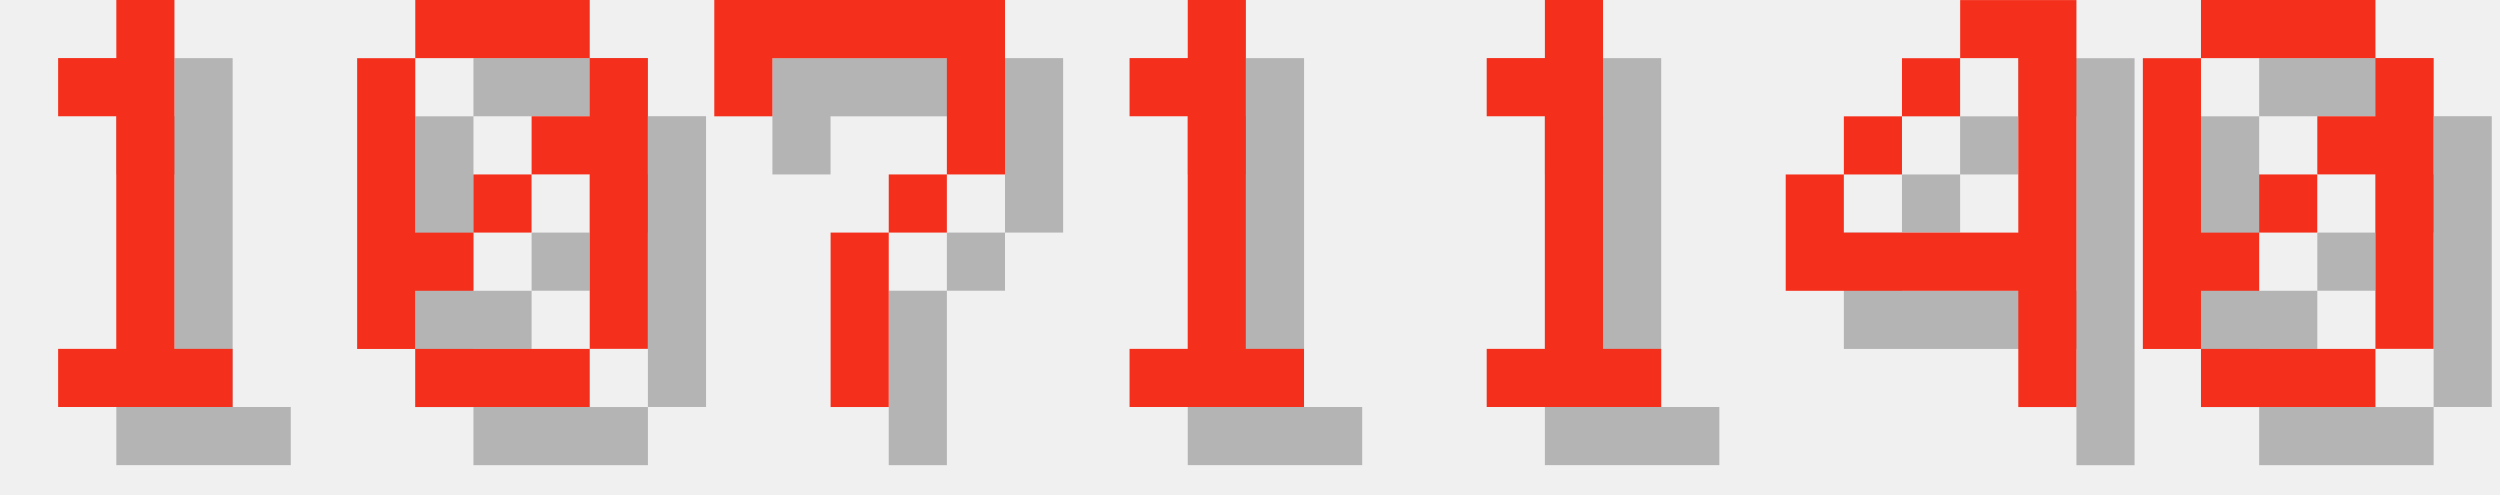
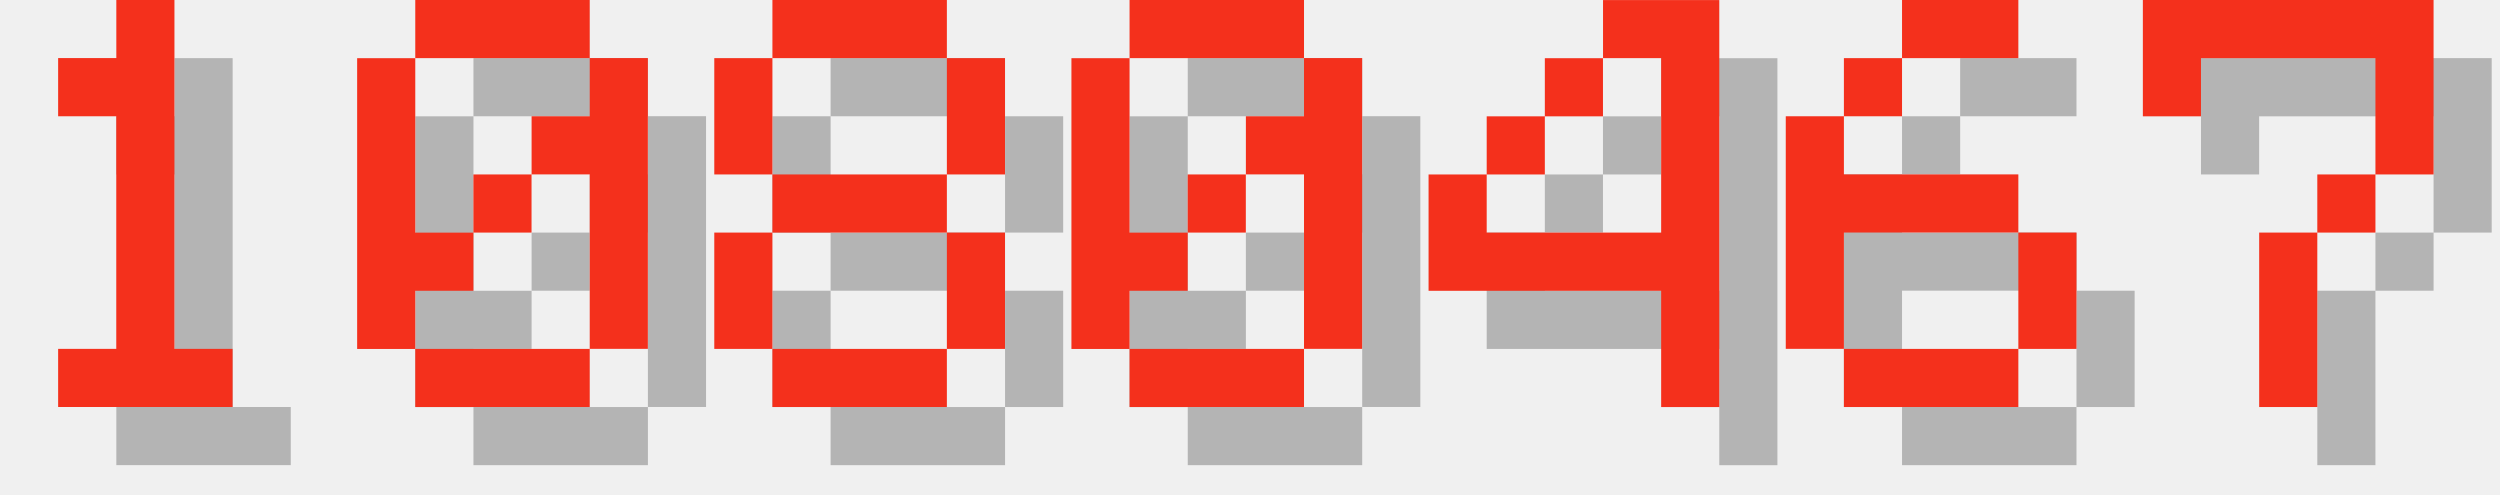
<svg xmlns="http://www.w3.org/2000/svg" version="1.1" width="182.0" height="36">
  <style>
        .text-foreground {
            fill: #F4301C;
        }
        .text-shadow {
            fill: #000000;
            fill-opacity: 0.25;
        }
    </style>
  <g class="digit" id="digit_1" transform="translate(0.0, 0), scale(4)">
    <path id="digit_1_shadow" class="text-shadow" d="m2.117 2.117v1.058h1.058v4.233h-1.058v1.058h3.175v-1.058h-1.058v-6.35h-1.058v1.058h-1.058z" fill-opacity=".5" style="paint-order:stroke fill markers" />
    <path id="digit_1_fg" class="text-foreground" d="m1.058 1.058v1.058h1.058v4.233h-1.058v1.058h3.175v-1.058h-1.058v-6.35h-1.058v1.058h-1.058z" fill="#fff" style="paint-order:stroke fill markers" />
  </g>
  <g class="digit" id="digit_0" transform="translate(26.0, 0), scale(4)">
    <path id="digit_0_shadow" class="text-shadow" d="m2.117 1.058v1.058h3.175v-1.058h-3.175zm3.175 1.058v1.058h-1.058v1.058h1.058v3.175h1.058v-5.292h-1.058zm0 5.292h-3.175v1.058h3.175v-1.058zm-3.175 0v-1.058h1.058v-1.058h-1.058v-3.175h-1.058v5.292h1.058zm1.058-2.117h1.058v-1.058h-1.058v1.058z" fill-opacity=".5" style="paint-order:stroke fill markers" />
    <path id="digit_0_fg" class="text-foreground" d="m1.058 0v1.058h3.175v-1.058h-3.175zm3.175 1.058v1.058h-1.058v1.058h1.058v3.175h1.058v-5.292h-1.058zm0 5.292h-3.175v1.058h3.175v-1.058zm-3.175 0v-1.058h1.058v-1.058h-1.058v-3.175h-1.058v5.292h1.058zm1.058-2.117h1.058v-1.058h-1.058v1.058z" fill="#fff" style="paint-order:stroke fill markers" />
  </g>
-   <g class="digit" id="digit_7" transform="translate(52.0, 0), scale(4)">
+   <g class="digit" id="digit_8" transform="translate(52.0, 0), scale(4)">
+     <path id="digit_8_shadow" class="text-shadow" d="m2.117 1.058v1.058h3.175v-1.058h-3.175zm3.175 1.058v2.117h1.058v-2.117h-1.058zm0 2.117h-3.175v1.058h3.175v-1.058zm0 1.058v2.117h1.058v-2.117h-1.058zm0 2.117h-3.175v1.058h3.175v-1.058zm-3.175 0v-2.117h-1.058v2.117h1.058zm0-3.175v-2.117h-1.058v2.117h1.058z" fill-opacity=".5" style="paint-order:stroke fill markers" />
+     <path id="digit_8_fg" class="text-foreground" d="m1.058 0v1.058h3.175v-1.058h-3.175zm3.175 1.058v2.117h1.058v-2.117h-1.058zm0 2.117h-3.175v1.058h3.175v-1.058zm0 1.058v2.117h1.058v-2.117h-1.058zm0 2.117h-3.175v1.058h3.175v-1.058zm-3.175 0v-2.117h-1.058v2.117h1.058zm0-3.175v-2.117h-1.058v2.117h1.058z" fill="#fff" style="paint-order:stroke fill markers" />
+   </g>
+   <g class="digit" id="digit_0" transform="translate(78.0, 0), scale(4)">
+     <path id="digit_0_shadow" class="text-shadow" d="m2.117 1.058v1.058h3.175v-1.058h-3.175zm3.175 1.058v1.058h-1.058v1.058h1.058v3.175h1.058v-5.292h-1.058zm0 5.292h-3.175v1.058h3.175v-1.058zm-3.175 0v-1.058h1.058v-1.058h-1.058v-3.175h-1.058v5.292h1.058zm1.058-2.117h1.058v-1.058h-1.058v1.058z" fill-opacity=".5" style="paint-order:stroke fill markers" />
+     <path id="digit_0_fg" class="text-foreground" d="m1.058 0v1.058h3.175v-1.058h-3.175zm3.175 1.058v1.058h-1.058v1.058h1.058v3.175h1.058v-5.292h-1.058zm0 5.292h-3.175v1.058h3.175v-1.058zm-3.175 0v-1.058h1.058v-1.058h-1.058v-3.175h-1.058v5.292h1.058zm1.058-2.117h1.058v-1.058h-1.058v1.058z" fill="#fff" style="paint-order:stroke fill markers" />
+   </g>
+   <g class="digit" id="digit_4" transform="translate(104.0, 0), scale(4)">
+     <path id="digit_4_shadow" class="text-shadow" d="m4.233 1.058v1.058h1.058v3.175h-3.175v-1.058h-1.058v2.117h4.233v2.117h1.058v-7.408h-2.117zm-2.117 3.175h1.058v-1.058h-1.058v1.058zm1.058-1.058h1.058v-1.058h-1.058v1.058z" fill-opacity=".5" style="paint-order:stroke fill markers" />
+     <path id="digit_4_fg" class="text-foreground" d="m3.175 0v1.058h1.058v3.175h-3.175v-1.058h-1.058v2.117h4.233v2.117h1.058v-7.408h-2.117zm-2.117 3.175h1.058v-1.058h-1.058v1.058zm1.058-1.058h1.058v-1.058h-1.058v1.058z" fill="#fff" style="paint-order:stroke fill markers" />
+   </g>
+   <g class="digit" id="digit_6" transform="translate(130.0, 0), scale(4)">
+     <path id="digit_6_shadow" class="text-shadow" d="m3.175 1.058v1.058h2.117v-1.058h-2.117zm0 1.058h-1.058v1.058h1.058v-1.058zm-1.058 1.058h-1.058v4.233h1.058v-2.117h3.175v-1.058h-3.175v-1.058zm3.175 2.117v2.117h1.058v-2.117h-1.058zm0 2.117h-3.175v1.058h3.175v-1.058z" fill-opacity=".5" style="paint-order:stroke fill markers" />
+     <path id="digit_6_fg" class="text-foreground" d="m2.117 0v1.058h2.117v-1.058h-2.117zm0 1.058h-1.058v1.058h1.058v-1.058zm-1.058 1.058h-1.058v4.233h1.058v-2.117h3.175v-1.058h-3.175v-1.058zm3.175 2.117v2.117h1.058v-2.117h-1.058zm0 2.117h-3.175v1.058h3.175v-1.058z" fill="#fff" style="paint-order:stroke fill markers" />
+   </g>
+   <g class="digit" id="digit_7" transform="translate(156.0, 0), scale(4)">
    <path id="digit_7_shadow" class="text-shadow" d="m1.058 1.058 2e-6 2.117h1.058v-1.058h3.175v1.058l2e-7 1.058h-1.058v1.058h-1.058l4e-7 3.175 1.058 1e-7v-3.175h1.058v-1.058h1.058l5e-7 -1.058v-2.117z" fill-opacity=".5" style="paint-order:stroke fill markers" />
    <path id="digit_7_fg" class="text-foreground" d="m0 0 2e-6 2.117h1.058v-1.058h3.175v1.058l2e-7 1.058h-1.058v1.058h-1.058l4e-7 3.175 1.058 1e-7v-3.175h1.058v-1.058h1.058l5e-7 -1.058v-2.117z" fill="#fff" style="paint-order:stroke fill markers" />
  </g>
-   <g class="digit" id="digit_1" transform="translate(78.0, 0), scale(4)">
-     <path id="digit_1_shadow" class="text-shadow" d="m2.117 2.117v1.058h1.058v4.233h-1.058v1.058h3.175v-1.058h-1.058v-6.35h-1.058v1.058h-1.058z" fill-opacity=".5" style="paint-order:stroke fill markers" />
-     <path id="digit_1_fg" class="text-foreground" d="m1.058 1.058v1.058h1.058v4.233h-1.058v1.058h3.175v-1.058h-1.058v-6.35h-1.058v1.058h-1.058z" fill="#fff" style="paint-order:stroke fill markers" />
-   </g>
-   <g class="digit" id="digit_1" transform="translate(104.0, 0), scale(4)">
-     <path id="digit_1_shadow" class="text-shadow" d="m2.117 2.117v1.058h1.058v4.233h-1.058v1.058h3.175v-1.058h-1.058v-6.35h-1.058v1.058h-1.058z" fill-opacity=".5" style="paint-order:stroke fill markers" />
-     <path id="digit_1_fg" class="text-foreground" d="m1.058 1.058v1.058h1.058v4.233h-1.058v1.058h3.175v-1.058h-1.058v-6.35h-1.058v1.058h-1.058z" fill="#fff" style="paint-order:stroke fill markers" />
-   </g>
-   <g class="digit" id="digit_4" transform="translate(130.0, 0), scale(4)">
-     <path id="digit_4_shadow" class="text-shadow" d="m4.233 1.058v1.058h1.058v3.175h-3.175v-1.058h-1.058v2.117h4.233v2.117h1.058v-7.408h-2.117zm-2.117 3.175h1.058v-1.058h-1.058v1.058zm1.058-1.058h1.058v-1.058h-1.058v1.058z" fill-opacity=".5" style="paint-order:stroke fill markers" />
-     <path id="digit_4_fg" class="text-foreground" d="m3.175 0v1.058h1.058v3.175h-3.175v-1.058h-1.058v2.117h4.233v2.117h1.058v-7.408h-2.117zm-2.117 3.175h1.058v-1.058h-1.058v1.058zm1.058-1.058h1.058v-1.058h-1.058v1.058z" fill="#fff" style="paint-order:stroke fill markers" />
-   </g>
-   <g class="digit" id="digit_0" transform="translate(156.0, 0), scale(4)">
-     <path id="digit_0_shadow" class="text-shadow" d="m2.117 1.058v1.058h3.175v-1.058h-3.175zm3.175 1.058v1.058h-1.058v1.058h1.058v3.175h1.058v-5.292h-1.058zm0 5.292h-3.175v1.058h3.175v-1.058zm-3.175 0v-1.058h1.058v-1.058h-1.058v-3.175h-1.058v5.292h1.058zm1.058-2.117h1.058v-1.058h-1.058v1.058z" fill-opacity=".5" style="paint-order:stroke fill markers" />
-     <path id="digit_0_fg" class="text-foreground" d="m1.058 0v1.058h3.175v-1.058h-3.175zm3.175 1.058v1.058h-1.058v1.058h1.058v3.175h1.058v-5.292h-1.058zm0 5.292h-3.175v1.058h3.175v-1.058zm-3.175 0v-1.058h1.058v-1.058h-1.058v-3.175h-1.058v5.292h1.058zm1.058-2.117h1.058v-1.058h-1.058v1.058z" fill="#fff" style="paint-order:stroke fill markers" />
-   </g>
</svg>
